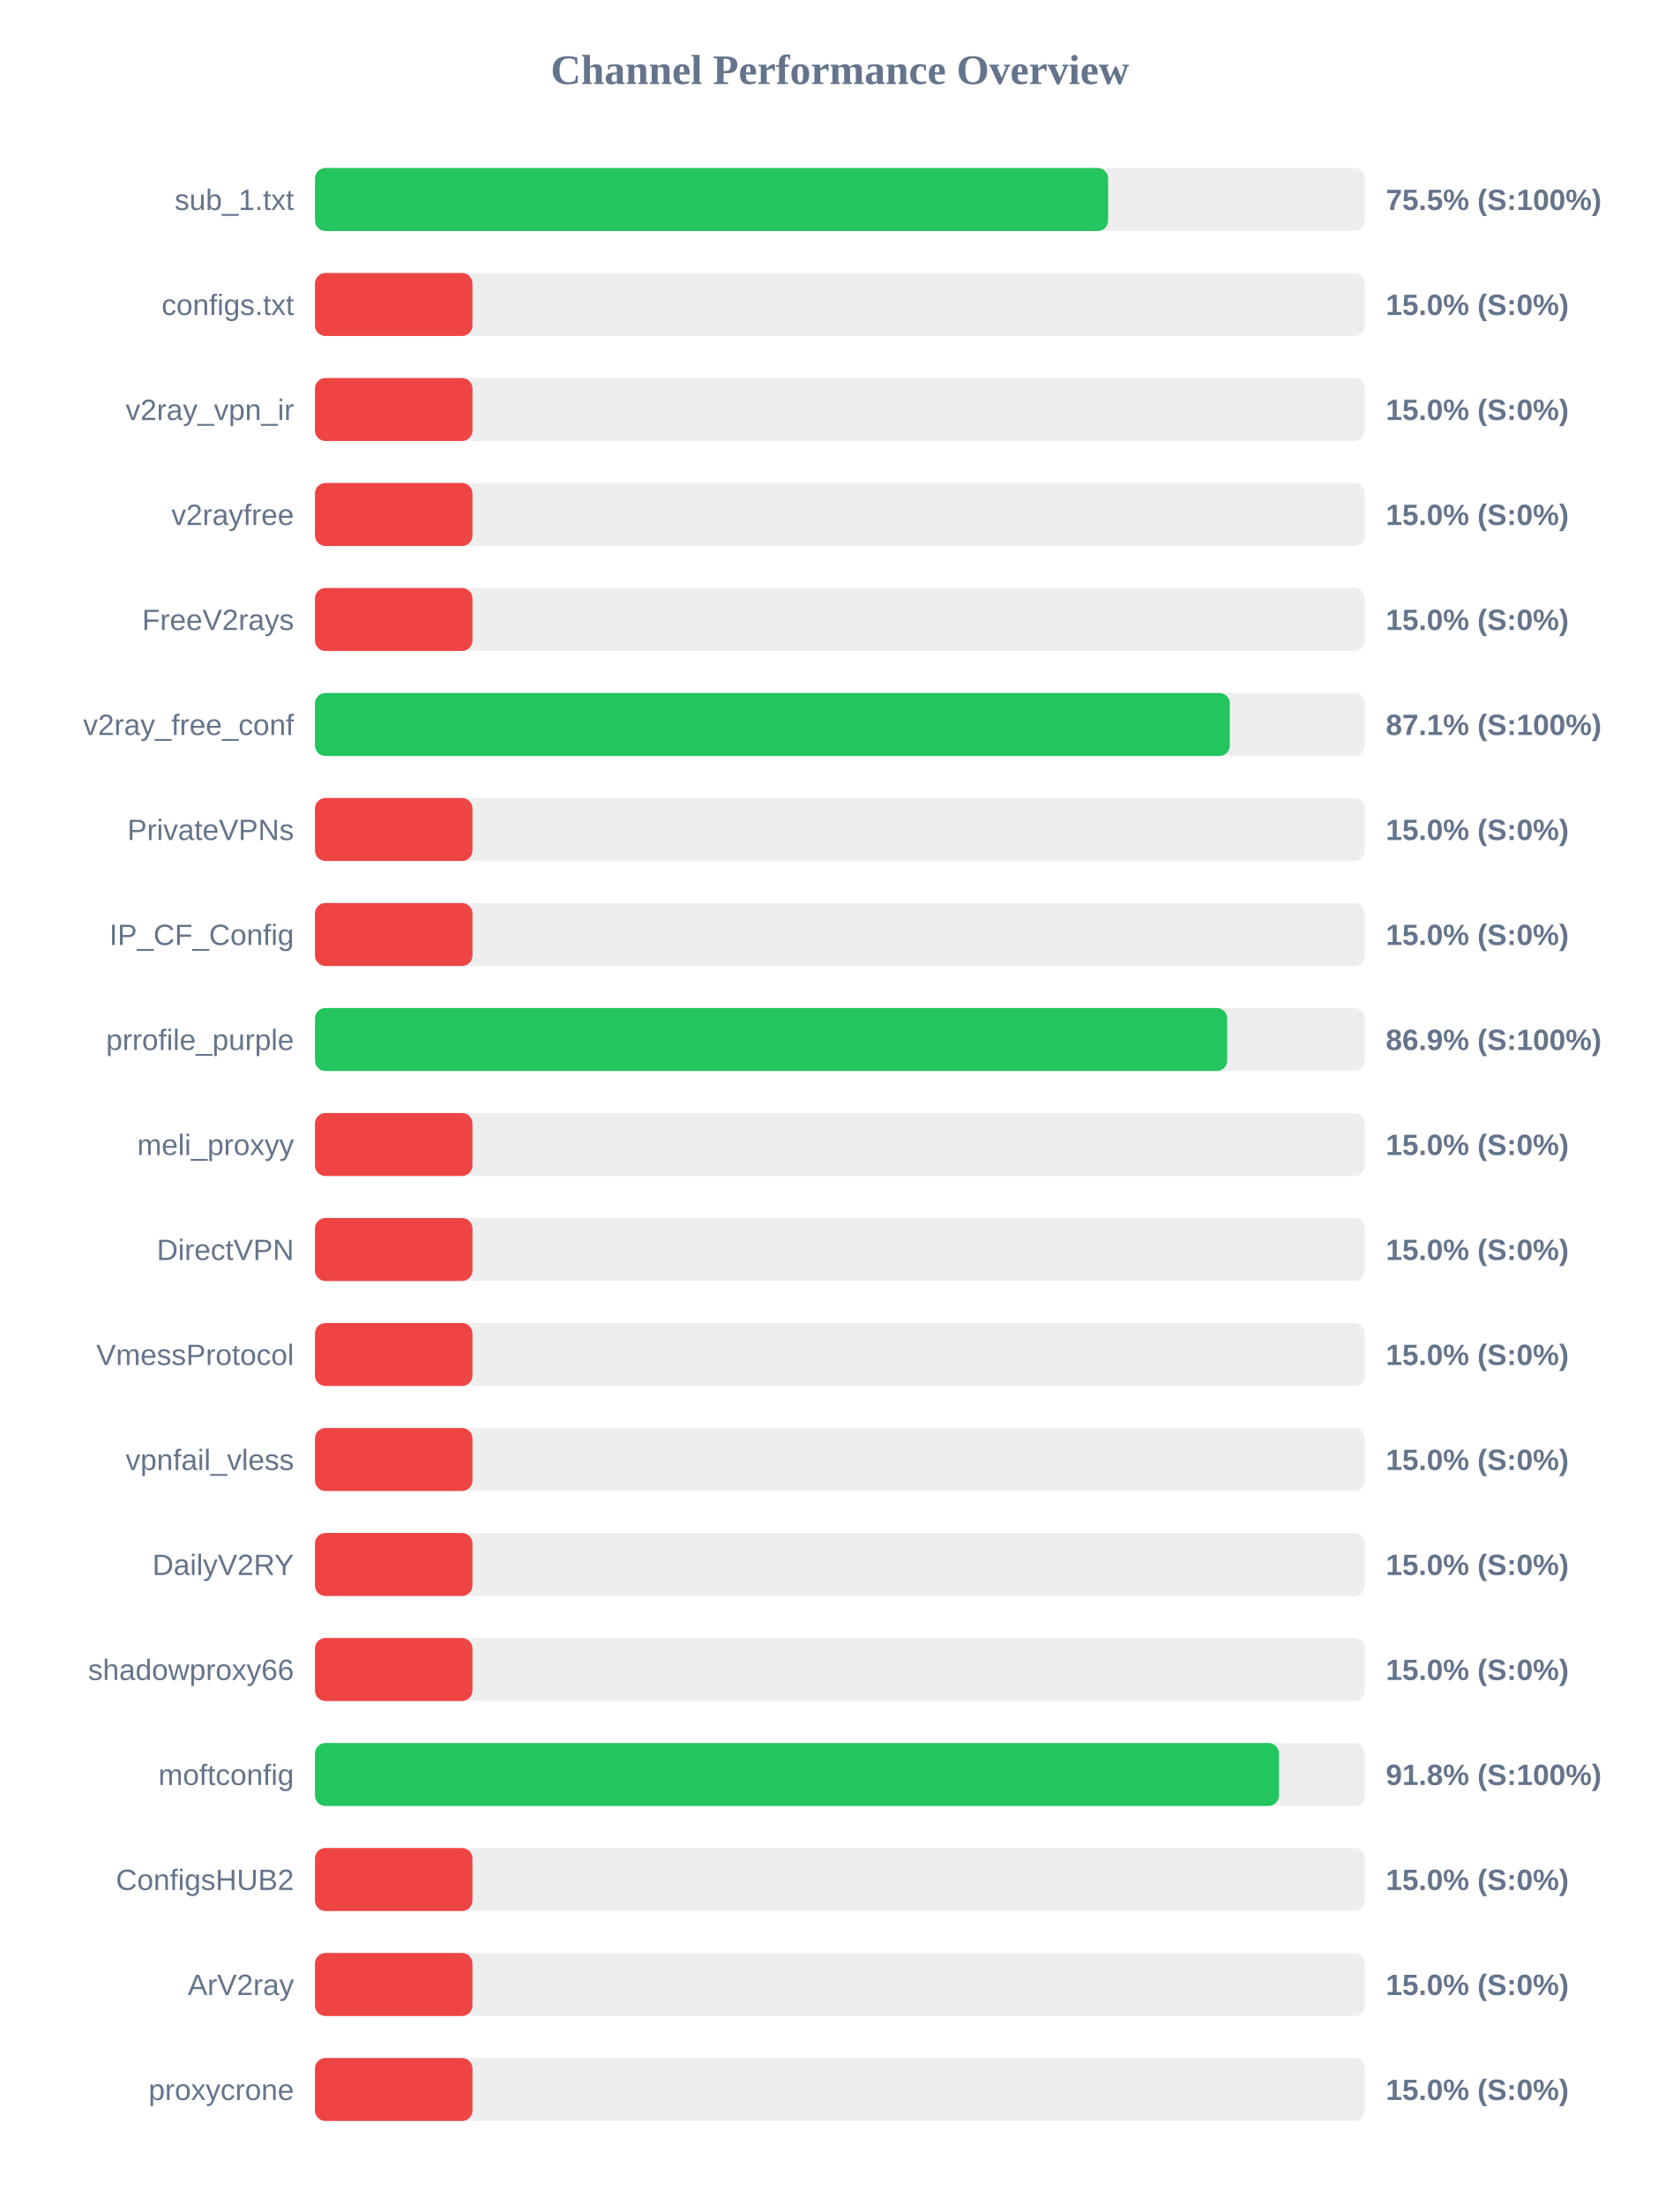
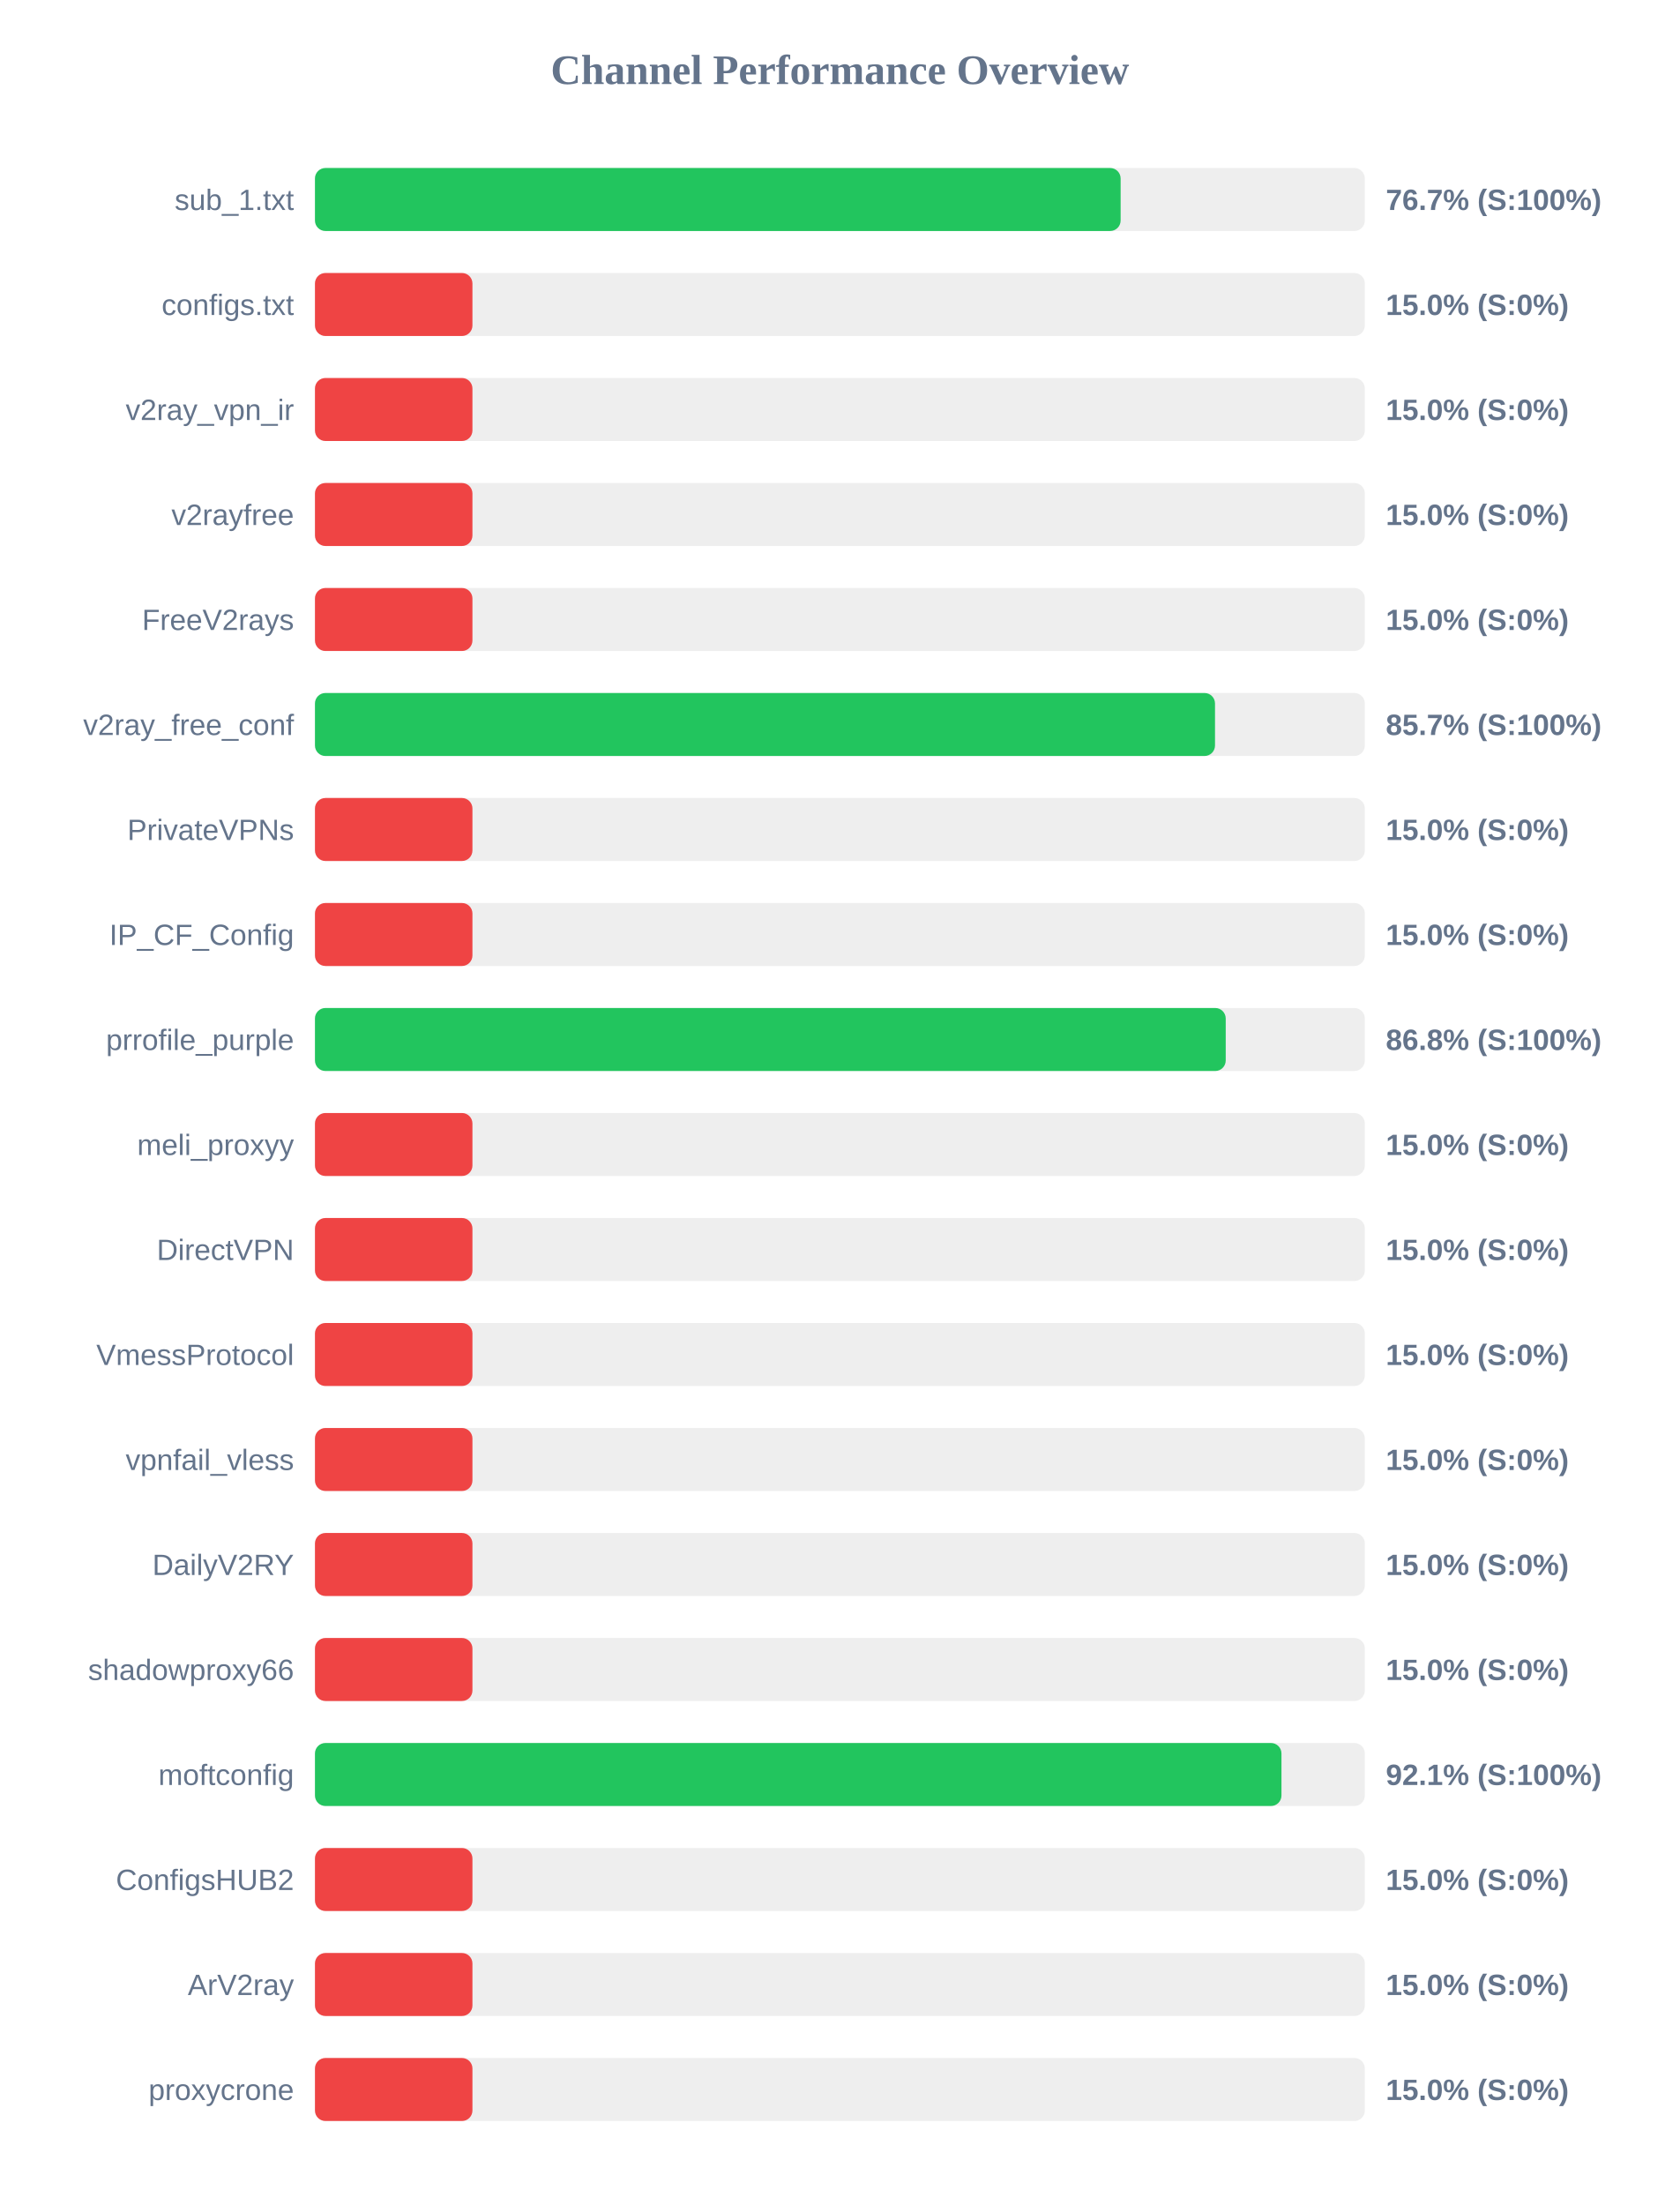
<svg xmlns="http://www.w3.org/2000/svg" width="800" height="1050" version="1.1">
  <style>
        .row { font: 14px Arial; fill: #64748b; }
        .score { font: bold 14px Arial; fill: #64748b; }
    </style>
  <text x="400" y="40" text-anchor="middle" font-size="20px" font-weight="bold" fill="#64748b">Channel Performance Overview</text>
  <rect x="150" y="80" width="500" height="30" fill="#eee" rx="5" />
-   <rect x="150" y="80" width="377.75" height="30" fill="#22c55e" rx="5" />
+   <rect x="150" y="80" width="383.7" height="30" fill="#22c55e" rx="5" />
  <text x="140" y="100" text-anchor="end" class="row">sub_1.txt</text>
-   <text x="660" y="100" text-anchor="start" class="score">75.5% (S:100%)</text>
+   <text x="660" y="100" text-anchor="start" class="score">76.7% (S:100%)</text>
  <rect x="150" y="130" width="500" height="30" fill="#eee" rx="5" />
  <rect x="150" y="130" width="75.0" height="30" fill="#ef4444" rx="5" />
  <text x="140" y="150" text-anchor="end" class="row">configs.txt</text>
  <text x="660" y="150" text-anchor="start" class="score">15.0% (S:0%)</text>
  <rect x="150" y="180" width="500" height="30" fill="#eee" rx="5" />
  <rect x="150" y="180" width="75.0" height="30" fill="#ef4444" rx="5" />
  <text x="140" y="200" text-anchor="end" class="row">v2ray_vpn_ir</text>
  <text x="660" y="200" text-anchor="start" class="score">15.0% (S:0%)</text>
  <rect x="150" y="230" width="500" height="30" fill="#eee" rx="5" />
  <rect x="150" y="230" width="75.0" height="30" fill="#ef4444" rx="5" />
  <text x="140" y="250" text-anchor="end" class="row">v2rayfree</text>
  <text x="660" y="250" text-anchor="start" class="score">15.0% (S:0%)</text>
  <rect x="150" y="280" width="500" height="30" fill="#eee" rx="5" />
  <rect x="150" y="280" width="75.0" height="30" fill="#ef4444" rx="5" />
  <text x="140" y="300" text-anchor="end" class="row">FreeV2rays</text>
  <text x="660" y="300" text-anchor="start" class="score">15.0% (S:0%)</text>
  <rect x="150" y="330" width="500" height="30" fill="#eee" rx="5" />
-   <rect x="150" y="330" width="435.7" height="30" fill="#22c55e" rx="5" />
+   <rect x="150" y="330" width="428.65" height="30" fill="#22c55e" rx="5" />
  <text x="140" y="350" text-anchor="end" class="row">v2ray_free_conf</text>
-   <text x="660" y="350" text-anchor="start" class="score">87.1% (S:100%)</text>
+   <text x="660" y="350" text-anchor="start" class="score">85.7% (S:100%)</text>
  <rect x="150" y="380" width="500" height="30" fill="#eee" rx="5" />
  <rect x="150" y="380" width="75.0" height="30" fill="#ef4444" rx="5" />
  <text x="140" y="400" text-anchor="end" class="row">PrivateVPNs</text>
  <text x="660" y="400" text-anchor="start" class="score">15.0% (S:0%)</text>
  <rect x="150" y="430" width="500" height="30" fill="#eee" rx="5" />
  <rect x="150" y="430" width="75.0" height="30" fill="#ef4444" rx="5" />
  <text x="140" y="450" text-anchor="end" class="row">IP_CF_Config</text>
  <text x="660" y="450" text-anchor="start" class="score">15.0% (S:0%)</text>
  <rect x="150" y="480" width="500" height="30" fill="#eee" rx="5" />
-   <rect x="150" y="480" width="434.45" height="30" fill="#22c55e" rx="5" />
+   <rect x="150" y="480" width="433.75" height="30" fill="#22c55e" rx="5" />
  <text x="140" y="500" text-anchor="end" class="row">prrofile_purple</text>
-   <text x="660" y="500" text-anchor="start" class="score">86.9% (S:100%)</text>
+   <text x="660" y="500" text-anchor="start" class="score">86.8% (S:100%)</text>
  <rect x="150" y="530" width="500" height="30" fill="#eee" rx="5" />
  <rect x="150" y="530" width="75.0" height="30" fill="#ef4444" rx="5" />
  <text x="140" y="550" text-anchor="end" class="row">meli_proxyy</text>
  <text x="660" y="550" text-anchor="start" class="score">15.0% (S:0%)</text>
  <rect x="150" y="580" width="500" height="30" fill="#eee" rx="5" />
  <rect x="150" y="580" width="75.0" height="30" fill="#ef4444" rx="5" />
  <text x="140" y="600" text-anchor="end" class="row">DirectVPN</text>
  <text x="660" y="600" text-anchor="start" class="score">15.0% (S:0%)</text>
  <rect x="150" y="630" width="500" height="30" fill="#eee" rx="5" />
  <rect x="150" y="630" width="75.0" height="30" fill="#ef4444" rx="5" />
  <text x="140" y="650" text-anchor="end" class="row">VmessProtocol</text>
  <text x="660" y="650" text-anchor="start" class="score">15.0% (S:0%)</text>
  <rect x="150" y="680" width="500" height="30" fill="#eee" rx="5" />
  <rect x="150" y="680" width="75.0" height="30" fill="#ef4444" rx="5" />
  <text x="140" y="700" text-anchor="end" class="row">vpnfail_vless</text>
  <text x="660" y="700" text-anchor="start" class="score">15.0% (S:0%)</text>
  <rect x="150" y="730" width="500" height="30" fill="#eee" rx="5" />
  <rect x="150" y="730" width="75.0" height="30" fill="#ef4444" rx="5" />
  <text x="140" y="750" text-anchor="end" class="row">DailyV2RY</text>
  <text x="660" y="750" text-anchor="start" class="score">15.0% (S:0%)</text>
  <rect x="150" y="780" width="500" height="30" fill="#eee" rx="5" />
  <rect x="150" y="780" width="75.0" height="30" fill="#ef4444" rx="5" />
  <text x="140" y="800" text-anchor="end" class="row">shadowproxy66</text>
  <text x="660" y="800" text-anchor="start" class="score">15.0% (S:0%)</text>
  <rect x="150" y="830" width="500" height="30" fill="#eee" rx="5" />
-   <rect x="150" y="830" width="459.1" height="30" fill="#22c55e" rx="5" />
+   <rect x="150" y="830" width="460.3" height="30" fill="#22c55e" rx="5" />
  <text x="140" y="850" text-anchor="end" class="row">moftconfig</text>
-   <text x="660" y="850" text-anchor="start" class="score">91.8% (S:100%)</text>
+   <text x="660" y="850" text-anchor="start" class="score">92.1% (S:100%)</text>
  <rect x="150" y="880" width="500" height="30" fill="#eee" rx="5" />
  <rect x="150" y="880" width="75.0" height="30" fill="#ef4444" rx="5" />
  <text x="140" y="900" text-anchor="end" class="row">ConfigsHUB2</text>
  <text x="660" y="900" text-anchor="start" class="score">15.0% (S:0%)</text>
  <rect x="150" y="930" width="500" height="30" fill="#eee" rx="5" />
  <rect x="150" y="930" width="75.0" height="30" fill="#ef4444" rx="5" />
  <text x="140" y="950" text-anchor="end" class="row">ArV2ray</text>
  <text x="660" y="950" text-anchor="start" class="score">15.0% (S:0%)</text>
  <rect x="150" y="980" width="500" height="30" fill="#eee" rx="5" />
  <rect x="150" y="980" width="75.0" height="30" fill="#ef4444" rx="5" />
  <text x="140" y="1000" text-anchor="end" class="row">proxycrone</text>
  <text x="660" y="1000" text-anchor="start" class="score">15.0% (S:0%)</text>
</svg>
